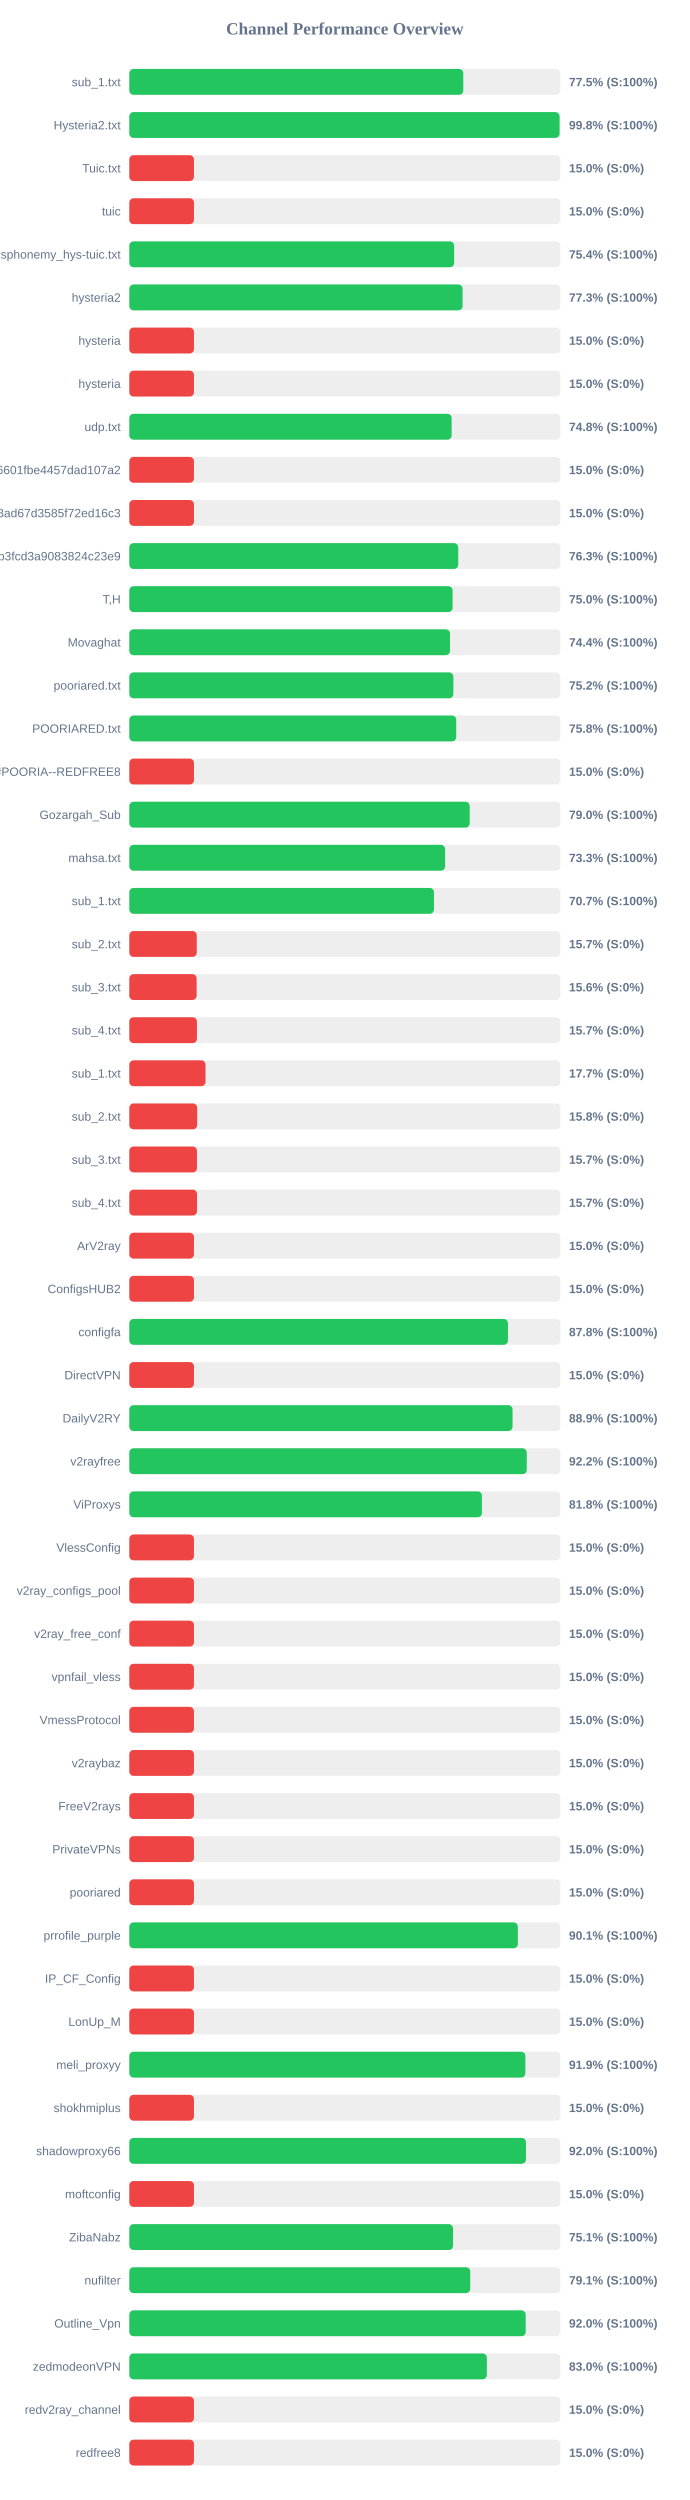
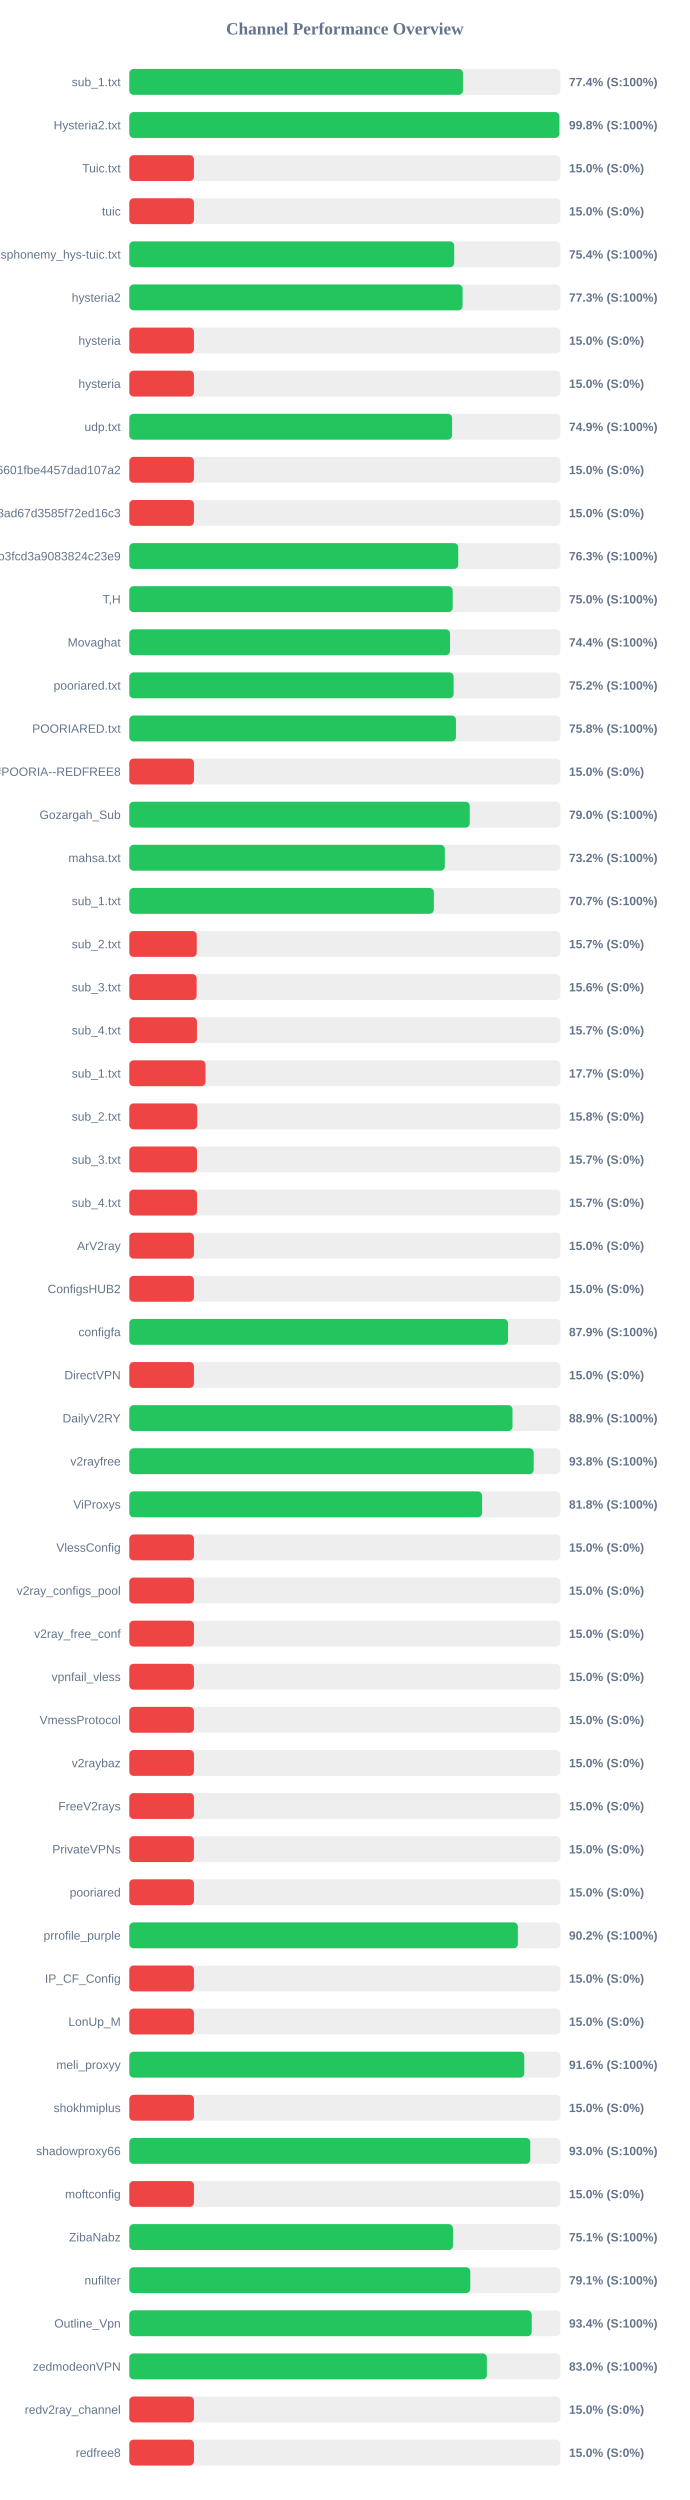
<svg xmlns="http://www.w3.org/2000/svg" width="800" height="2900" version="1.1">
  <style>
        .row { font: 14px Arial; fill: #64748b; }
        .score { font: bold 14px Arial; fill: #64748b; }
    </style>
  <text x="400" y="40" text-anchor="middle" font-size="20px" font-weight="bold" fill="#64748b">Channel Performance Overview</text>
  <rect x="150" y="80" width="500" height="30" fill="#eee" rx="5" />
-   <rect x="150" y="80" width="387.4" height="30" fill="#22c55e" rx="5" />
+   <rect x="150" y="80" width="387.0" height="30" fill="#22c55e" rx="5" />
  <text x="140" y="100" text-anchor="end" class="row">sub_1.txt</text>
-   <text x="660" y="100" text-anchor="start" class="score">77.5% (S:100%)</text>
+   <text x="660" y="100" text-anchor="start" class="score">77.4% (S:100%)</text>
  <rect x="150" y="130" width="500" height="30" fill="#eee" rx="5" />
-   <rect x="150" y="130" width="499.1" height="30" fill="#22c55e" rx="5" />
+   <rect x="150" y="130" width="498.9" height="30" fill="#22c55e" rx="5" />
  <text x="140" y="150" text-anchor="end" class="row">Hysteria2.txt</text>
  <text x="660" y="150" text-anchor="start" class="score">99.8% (S:100%)</text>
  <rect x="150" y="180" width="500" height="30" fill="#eee" rx="5" />
  <rect x="150" y="180" width="75.0" height="30" fill="#ef4444" rx="5" />
  <text x="140" y="200" text-anchor="end" class="row">Tuic.txt</text>
  <text x="660" y="200" text-anchor="start" class="score">15.0% (S:0%)</text>
  <rect x="150" y="230" width="500" height="30" fill="#eee" rx="5" />
  <rect x="150" y="230" width="75.0" height="30" fill="#ef4444" rx="5" />
  <text x="140" y="250" text-anchor="end" class="row">tuic</text>
  <text x="660" y="250" text-anchor="start" class="score">15.0% (S:0%)</text>
  <rect x="150" y="280" width="500" height="30" fill="#eee" rx="5" />
-   <rect x="150" y="280" width="376.8" height="30" fill="#22c55e" rx="5" />
+   <rect x="150" y="280" width="376.85" height="30" fill="#22c55e" rx="5" />
  <text x="140" y="300" text-anchor="end" class="row">ndsphonemy_hys-tuic.txt</text>
  <text x="660" y="300" text-anchor="start" class="score">75.4% (S:100%)</text>
  <rect x="150" y="330" width="500" height="30" fill="#eee" rx="5" />
  <rect x="150" y="330" width="386.6" height="30" fill="#22c55e" rx="5" />
  <text x="140" y="350" text-anchor="end" class="row">hysteria2</text>
  <text x="660" y="350" text-anchor="start" class="score">77.3% (S:100%)</text>
  <rect x="150" y="380" width="500" height="30" fill="#eee" rx="5" />
  <rect x="150" y="380" width="75.0" height="30" fill="#ef4444" rx="5" />
  <text x="140" y="400" text-anchor="end" class="row">hysteria</text>
  <text x="660" y="400" text-anchor="start" class="score">15.0% (S:0%)</text>
  <rect x="150" y="430" width="500" height="30" fill="#eee" rx="5" />
  <rect x="150" y="430" width="75.0" height="30" fill="#ef4444" rx="5" />
  <text x="140" y="450" text-anchor="end" class="row">hysteria</text>
  <text x="660" y="450" text-anchor="start" class="score">15.0% (S:0%)</text>
  <rect x="150" y="480" width="500" height="30" fill="#eee" rx="5" />
-   <rect x="150" y="480" width="373.9" height="30" fill="#22c55e" rx="5" />
+   <rect x="150" y="480" width="374.4" height="30" fill="#22c55e" rx="5" />
  <text x="140" y="500" text-anchor="end" class="row">udp.txt</text>
-   <text x="660" y="500" text-anchor="start" class="score">74.8% (S:100%)</text>
+   <text x="660" y="500" text-anchor="start" class="score">74.9% (S:100%)</text>
  <rect x="150" y="530" width="500" height="30" fill="#eee" rx="5" />
  <rect x="150" y="530" width="75.0" height="30" fill="#ef4444" rx="5" />
  <text x="140" y="550" text-anchor="end" class="row">6ca22ad3b96aa6601fbe4457dad107a2</text>
  <text x="660" y="550" text-anchor="start" class="score">15.0% (S:0%)</text>
  <rect x="150" y="580" width="500" height="30" fill="#eee" rx="5" />
  <rect x="150" y="580" width="75.0" height="30" fill="#ef4444" rx="5" />
  <text x="140" y="600" text-anchor="end" class="row">d2ddf60933dd08ad67d3585f72ed16c3</text>
  <text x="660" y="600" text-anchor="start" class="score">15.0% (S:0%)</text>
  <rect x="150" y="630" width="500" height="30" fill="#eee" rx="5" />
  <rect x="150" y="630" width="381.55" height="30" fill="#22c55e" rx="5" />
  <text x="140" y="650" text-anchor="end" class="row">subscribe?token=8bc38a0c131e9b3fcd3a9083824c23e9</text>
  <text x="660" y="650" text-anchor="start" class="score">76.3% (S:100%)</text>
  <rect x="150" y="680" width="500" height="30" fill="#eee" rx="5" />
-   <rect x="150" y="680" width="375.0" height="30" fill="#22c55e" rx="5" />
+   <rect x="150" y="680" width="375.1" height="30" fill="#22c55e" rx="5" />
  <text x="140" y="700" text-anchor="end" class="row">T,H</text>
  <text x="660" y="700" text-anchor="start" class="score">75.0% (S:100%)</text>
  <rect x="150" y="730" width="500" height="30" fill="#eee" rx="5" />
  <rect x="150" y="730" width="372.0" height="30" fill="#22c55e" rx="5" />
  <text x="140" y="750" text-anchor="end" class="row">Movaghat</text>
  <text x="660" y="750" text-anchor="start" class="score">74.4% (S:100%)</text>
  <rect x="150" y="780" width="500" height="30" fill="#eee" rx="5" />
-   <rect x="150" y="780" width="375.9" height="30" fill="#22c55e" rx="5" />
+   <rect x="150" y="780" width="376.2" height="30" fill="#22c55e" rx="5" />
  <text x="140" y="800" text-anchor="end" class="row">pooriared.txt</text>
  <text x="660" y="800" text-anchor="start" class="score">75.2% (S:100%)</text>
  <rect x="150" y="830" width="500" height="30" fill="#eee" rx="5" />
-   <rect x="150" y="830" width="379.2" height="30" fill="#22c55e" rx="5" />
+   <rect x="150" y="830" width="378.9" height="30" fill="#22c55e" rx="5" />
  <text x="140" y="850" text-anchor="end" class="row">POORIARED.txt</text>
  <text x="660" y="850" text-anchor="start" class="score">75.8% (S:100%)</text>
  <rect x="150" y="880" width="500" height="30" fill="#eee" rx="5" />
  <rect x="150" y="880" width="75.0" height="30" fill="#ef4444" rx="5" />
  <text x="140" y="900" text-anchor="end" class="row">POORIA--REDFREE8.txt#POORIA--REDFREE8</text>
  <text x="660" y="900" text-anchor="start" class="score">15.0% (S:0%)</text>
  <rect x="150" y="930" width="500" height="30" fill="#eee" rx="5" />
-   <rect x="150" y="930" width="394.85" height="30" fill="#22c55e" rx="5" />
+   <rect x="150" y="930" width="394.9" height="30" fill="#22c55e" rx="5" />
  <text x="140" y="950" text-anchor="end" class="row">Gozargah_Sub</text>
  <text x="660" y="950" text-anchor="start" class="score">79.0% (S:100%)</text>
  <rect x="150" y="980" width="500" height="30" fill="#eee" rx="5" />
-   <rect x="150" y="980" width="366.35" height="30" fill="#22c55e" rx="5" />
+   <rect x="150" y="980" width="366.0" height="30" fill="#22c55e" rx="5" />
  <text x="140" y="1000" text-anchor="end" class="row">mahsa.txt</text>
-   <text x="660" y="1000" text-anchor="start" class="score">73.3% (S:100%)</text>
+   <text x="660" y="1000" text-anchor="start" class="score">73.2% (S:100%)</text>
  <rect x="150" y="1030" width="500" height="30" fill="#eee" rx="5" />
-   <rect x="150" y="1030" width="353.4" height="30" fill="#22c55e" rx="5" />
+   <rect x="150" y="1030" width="353.25" height="30" fill="#22c55e" rx="5" />
  <text x="140" y="1050" text-anchor="end" class="row">sub_1.txt</text>
  <text x="660" y="1050" text-anchor="start" class="score">70.7% (S:100%)</text>
  <rect x="150" y="1080" width="500" height="30" fill="#eee" rx="5" />
  <rect x="150" y="1080" width="78.25" height="30" fill="#ef4444" rx="5" />
  <text x="140" y="1100" text-anchor="end" class="row">sub_2.txt</text>
  <text x="660" y="1100" text-anchor="start" class="score">15.7% (S:0%)</text>
  <rect x="150" y="1130" width="500" height="30" fill="#eee" rx="5" />
  <rect x="150" y="1130" width="78.1" height="30" fill="#ef4444" rx="5" />
  <text x="140" y="1150" text-anchor="end" class="row">sub_3.txt</text>
  <text x="660" y="1150" text-anchor="start" class="score">15.6% (S:0%)</text>
  <rect x="150" y="1180" width="500" height="30" fill="#eee" rx="5" />
  <rect x="150" y="1180" width="78.45" height="30" fill="#ef4444" rx="5" />
  <text x="140" y="1200" text-anchor="end" class="row">sub_4.txt</text>
  <text x="660" y="1200" text-anchor="start" class="score">15.7% (S:0%)</text>
  <rect x="150" y="1230" width="500" height="30" fill="#eee" rx="5" />
  <rect x="150" y="1230" width="88.4" height="30" fill="#ef4444" rx="5" />
  <text x="140" y="1250" text-anchor="end" class="row">sub_1.txt</text>
  <text x="660" y="1250" text-anchor="start" class="score">17.7% (S:0%)</text>
  <rect x="150" y="1280" width="500" height="30" fill="#eee" rx="5" />
  <rect x="150" y="1280" width="78.75" height="30" fill="#ef4444" rx="5" />
  <text x="140" y="1300" text-anchor="end" class="row">sub_2.txt</text>
  <text x="660" y="1300" text-anchor="start" class="score">15.8% (S:0%)</text>
  <rect x="150" y="1330" width="500" height="30" fill="#eee" rx="5" />
  <rect x="150" y="1330" width="78.5" height="30" fill="#ef4444" rx="5" />
  <text x="140" y="1350" text-anchor="end" class="row">sub_3.txt</text>
  <text x="660" y="1350" text-anchor="start" class="score">15.7% (S:0%)</text>
  <rect x="150" y="1380" width="500" height="30" fill="#eee" rx="5" />
  <rect x="150" y="1380" width="78.55" height="30" fill="#ef4444" rx="5" />
  <text x="140" y="1400" text-anchor="end" class="row">sub_4.txt</text>
  <text x="660" y="1400" text-anchor="start" class="score">15.7% (S:0%)</text>
  <rect x="150" y="1430" width="500" height="30" fill="#eee" rx="5" />
  <rect x="150" y="1430" width="75.0" height="30" fill="#ef4444" rx="5" />
  <text x="140" y="1450" text-anchor="end" class="row">ArV2ray</text>
  <text x="660" y="1450" text-anchor="start" class="score">15.0% (S:0%)</text>
  <rect x="150" y="1480" width="500" height="30" fill="#eee" rx="5" />
  <rect x="150" y="1480" width="75.0" height="30" fill="#ef4444" rx="5" />
  <text x="140" y="1500" text-anchor="end" class="row">ConfigsHUB2</text>
  <text x="660" y="1500" text-anchor="start" class="score">15.0% (S:0%)</text>
  <rect x="150" y="1530" width="500" height="30" fill="#eee" rx="5" />
-   <rect x="150" y="1530" width="439.25" height="30" fill="#22c55e" rx="5" />
+   <rect x="150" y="1530" width="439.3" height="30" fill="#22c55e" rx="5" />
  <text x="140" y="1550" text-anchor="end" class="row">configfa</text>
-   <text x="660" y="1550" text-anchor="start" class="score">87.8% (S:100%)</text>
+   <text x="660" y="1550" text-anchor="start" class="score">87.9% (S:100%)</text>
  <rect x="150" y="1580" width="500" height="30" fill="#eee" rx="5" />
  <rect x="150" y="1580" width="75.0" height="30" fill="#ef4444" rx="5" />
  <text x="140" y="1600" text-anchor="end" class="row">DirectVPN</text>
  <text x="660" y="1600" text-anchor="start" class="score">15.0% (S:0%)</text>
  <rect x="150" y="1630" width="500" height="30" fill="#eee" rx="5" />
-   <rect x="150" y="1630" width="444.55" height="30" fill="#22c55e" rx="5" />
+   <rect x="150" y="1630" width="444.5" height="30" fill="#22c55e" rx="5" />
  <text x="140" y="1650" text-anchor="end" class="row">DailyV2RY</text>
  <text x="660" y="1650" text-anchor="start" class="score">88.9% (S:100%)</text>
  <rect x="150" y="1680" width="500" height="30" fill="#eee" rx="5" />
-   <rect x="150" y="1680" width="461.05" height="30" fill="#22c55e" rx="5" />
+   <rect x="150" y="1680" width="469.1" height="30" fill="#22c55e" rx="5" />
  <text x="140" y="1700" text-anchor="end" class="row">v2rayfree</text>
-   <text x="660" y="1700" text-anchor="start" class="score">92.2% (S:100%)</text>
+   <text x="660" y="1700" text-anchor="start" class="score">93.8% (S:100%)</text>
  <rect x="150" y="1730" width="500" height="30" fill="#eee" rx="5" />
-   <rect x="150" y="1730" width="409.0" height="30" fill="#22c55e" rx="5" />
+   <rect x="150" y="1730" width="409.2" height="30" fill="#22c55e" rx="5" />
  <text x="140" y="1750" text-anchor="end" class="row">ViProxys</text>
  <text x="660" y="1750" text-anchor="start" class="score">81.8% (S:100%)</text>
  <rect x="150" y="1780" width="500" height="30" fill="#eee" rx="5" />
  <rect x="150" y="1780" width="75.0" height="30" fill="#ef4444" rx="5" />
  <text x="140" y="1800" text-anchor="end" class="row">VlessConfig</text>
  <text x="660" y="1800" text-anchor="start" class="score">15.0% (S:0%)</text>
  <rect x="150" y="1830" width="500" height="30" fill="#eee" rx="5" />
  <rect x="150" y="1830" width="75.0" height="30" fill="#ef4444" rx="5" />
  <text x="140" y="1850" text-anchor="end" class="row">v2ray_configs_pool</text>
  <text x="660" y="1850" text-anchor="start" class="score">15.0% (S:0%)</text>
  <rect x="150" y="1880" width="500" height="30" fill="#eee" rx="5" />
  <rect x="150" y="1880" width="75.0" height="30" fill="#ef4444" rx="5" />
  <text x="140" y="1900" text-anchor="end" class="row">v2ray_free_conf</text>
  <text x="660" y="1900" text-anchor="start" class="score">15.0% (S:0%)</text>
  <rect x="150" y="1930" width="500" height="30" fill="#eee" rx="5" />
  <rect x="150" y="1930" width="75.0" height="30" fill="#ef4444" rx="5" />
  <text x="140" y="1950" text-anchor="end" class="row">vpnfail_vless</text>
  <text x="660" y="1950" text-anchor="start" class="score">15.0% (S:0%)</text>
  <rect x="150" y="1980" width="500" height="30" fill="#eee" rx="5" />
  <rect x="150" y="1980" width="75.0" height="30" fill="#ef4444" rx="5" />
  <text x="140" y="2000" text-anchor="end" class="row">VmessProtocol</text>
  <text x="660" y="2000" text-anchor="start" class="score">15.0% (S:0%)</text>
  <rect x="150" y="2030" width="500" height="30" fill="#eee" rx="5" />
  <rect x="150" y="2030" width="75.0" height="30" fill="#ef4444" rx="5" />
  <text x="140" y="2050" text-anchor="end" class="row">v2raybaz</text>
  <text x="660" y="2050" text-anchor="start" class="score">15.0% (S:0%)</text>
  <rect x="150" y="2080" width="500" height="30" fill="#eee" rx="5" />
  <rect x="150" y="2080" width="75.0" height="30" fill="#ef4444" rx="5" />
  <text x="140" y="2100" text-anchor="end" class="row">FreeV2rays</text>
  <text x="660" y="2100" text-anchor="start" class="score">15.0% (S:0%)</text>
  <rect x="150" y="2130" width="500" height="30" fill="#eee" rx="5" />
  <rect x="150" y="2130" width="75.0" height="30" fill="#ef4444" rx="5" />
  <text x="140" y="2150" text-anchor="end" class="row">PrivateVPNs</text>
  <text x="660" y="2150" text-anchor="start" class="score">15.0% (S:0%)</text>
  <rect x="150" y="2180" width="500" height="30" fill="#eee" rx="5" />
  <rect x="150" y="2180" width="75.0" height="30" fill="#ef4444" rx="5" />
  <text x="140" y="2200" text-anchor="end" class="row">pooriared</text>
  <text x="660" y="2200" text-anchor="start" class="score">15.0% (S:0%)</text>
  <rect x="150" y="2230" width="500" height="30" fill="#eee" rx="5" />
-   <rect x="150" y="2230" width="450.7" height="30" fill="#22c55e" rx="5" />
+   <rect x="150" y="2230" width="450.75" height="30" fill="#22c55e" rx="5" />
  <text x="140" y="2250" text-anchor="end" class="row">prrofile_purple</text>
-   <text x="660" y="2250" text-anchor="start" class="score">90.1% (S:100%)</text>
+   <text x="660" y="2250" text-anchor="start" class="score">90.2% (S:100%)</text>
  <rect x="150" y="2280" width="500" height="30" fill="#eee" rx="5" />
  <rect x="150" y="2280" width="75.0" height="30" fill="#ef4444" rx="5" />
  <text x="140" y="2300" text-anchor="end" class="row">IP_CF_Config</text>
  <text x="660" y="2300" text-anchor="start" class="score">15.0% (S:0%)</text>
  <rect x="150" y="2330" width="500" height="30" fill="#eee" rx="5" />
  <rect x="150" y="2330" width="75.0" height="30" fill="#ef4444" rx="5" />
  <text x="140" y="2350" text-anchor="end" class="row">LonUp_M</text>
  <text x="660" y="2350" text-anchor="start" class="score">15.0% (S:0%)</text>
  <rect x="150" y="2380" width="500" height="30" fill="#eee" rx="5" />
-   <rect x="150" y="2380" width="459.4" height="30" fill="#22c55e" rx="5" />
+   <rect x="150" y="2380" width="458.15" height="30" fill="#22c55e" rx="5" />
  <text x="140" y="2400" text-anchor="end" class="row">meli_proxyy</text>
-   <text x="660" y="2400" text-anchor="start" class="score">91.9% (S:100%)</text>
+   <text x="660" y="2400" text-anchor="start" class="score">91.6% (S:100%)</text>
  <rect x="150" y="2430" width="500" height="30" fill="#eee" rx="5" />
  <rect x="150" y="2430" width="75.0" height="30" fill="#ef4444" rx="5" />
  <text x="140" y="2450" text-anchor="end" class="row">shokhmiplus</text>
  <text x="660" y="2450" text-anchor="start" class="score">15.0% (S:0%)</text>
  <rect x="150" y="2480" width="500" height="30" fill="#eee" rx="5" />
-   <rect x="150" y="2480" width="460.1" height="30" fill="#22c55e" rx="5" />
+   <rect x="150" y="2480" width="465.1" height="30" fill="#22c55e" rx="5" />
  <text x="140" y="2500" text-anchor="end" class="row">shadowproxy66</text>
-   <text x="660" y="2500" text-anchor="start" class="score">92.0% (S:100%)</text>
+   <text x="660" y="2500" text-anchor="start" class="score">93.0% (S:100%)</text>
  <rect x="150" y="2530" width="500" height="30" fill="#eee" rx="5" />
  <rect x="150" y="2530" width="75.0" height="30" fill="#ef4444" rx="5" />
  <text x="140" y="2550" text-anchor="end" class="row">moftconfig</text>
  <text x="660" y="2550" text-anchor="start" class="score">15.0% (S:0%)</text>
  <rect x="150" y="2580" width="500" height="30" fill="#eee" rx="5" />
-   <rect x="150" y="2580" width="375.5" height="30" fill="#22c55e" rx="5" />
+   <rect x="150" y="2580" width="375.45" height="30" fill="#22c55e" rx="5" />
  <text x="140" y="2600" text-anchor="end" class="row">ZibaNabz</text>
  <text x="660" y="2600" text-anchor="start" class="score">75.1% (S:100%)</text>
  <rect x="150" y="2630" width="500" height="30" fill="#eee" rx="5" />
-   <rect x="150" y="2630" width="395.45" height="30" fill="#22c55e" rx="5" />
+   <rect x="150" y="2630" width="395.55" height="30" fill="#22c55e" rx="5" />
  <text x="140" y="2650" text-anchor="end" class="row">nufilter</text>
  <text x="660" y="2650" text-anchor="start" class="score">79.1% (S:100%)</text>
  <rect x="150" y="2680" width="500" height="30" fill="#eee" rx="5" />
-   <rect x="150" y="2680" width="459.8" height="30" fill="#22c55e" rx="5" />
+   <rect x="150" y="2680" width="466.8" height="30" fill="#22c55e" rx="5" />
  <text x="140" y="2700" text-anchor="end" class="row">Outline_Vpn</text>
-   <text x="660" y="2700" text-anchor="start" class="score">92.0% (S:100%)</text>
+   <text x="660" y="2700" text-anchor="start" class="score">93.4% (S:100%)</text>
  <rect x="150" y="2730" width="500" height="30" fill="#eee" rx="5" />
  <rect x="150" y="2730" width="414.75" height="30" fill="#22c55e" rx="5" />
  <text x="140" y="2750" text-anchor="end" class="row">zedmodeonVPN</text>
  <text x="660" y="2750" text-anchor="start" class="score">83.0% (S:100%)</text>
  <rect x="150" y="2780" width="500" height="30" fill="#eee" rx="5" />
  <rect x="150" y="2780" width="75.0" height="30" fill="#ef4444" rx="5" />
  <text x="140" y="2800" text-anchor="end" class="row">redv2ray_channel</text>
  <text x="660" y="2800" text-anchor="start" class="score">15.0% (S:0%)</text>
  <rect x="150" y="2830" width="500" height="30" fill="#eee" rx="5" />
  <rect x="150" y="2830" width="75.0" height="30" fill="#ef4444" rx="5" />
  <text x="140" y="2850" text-anchor="end" class="row">redfree8</text>
  <text x="660" y="2850" text-anchor="start" class="score">15.0% (S:0%)</text>
</svg>
